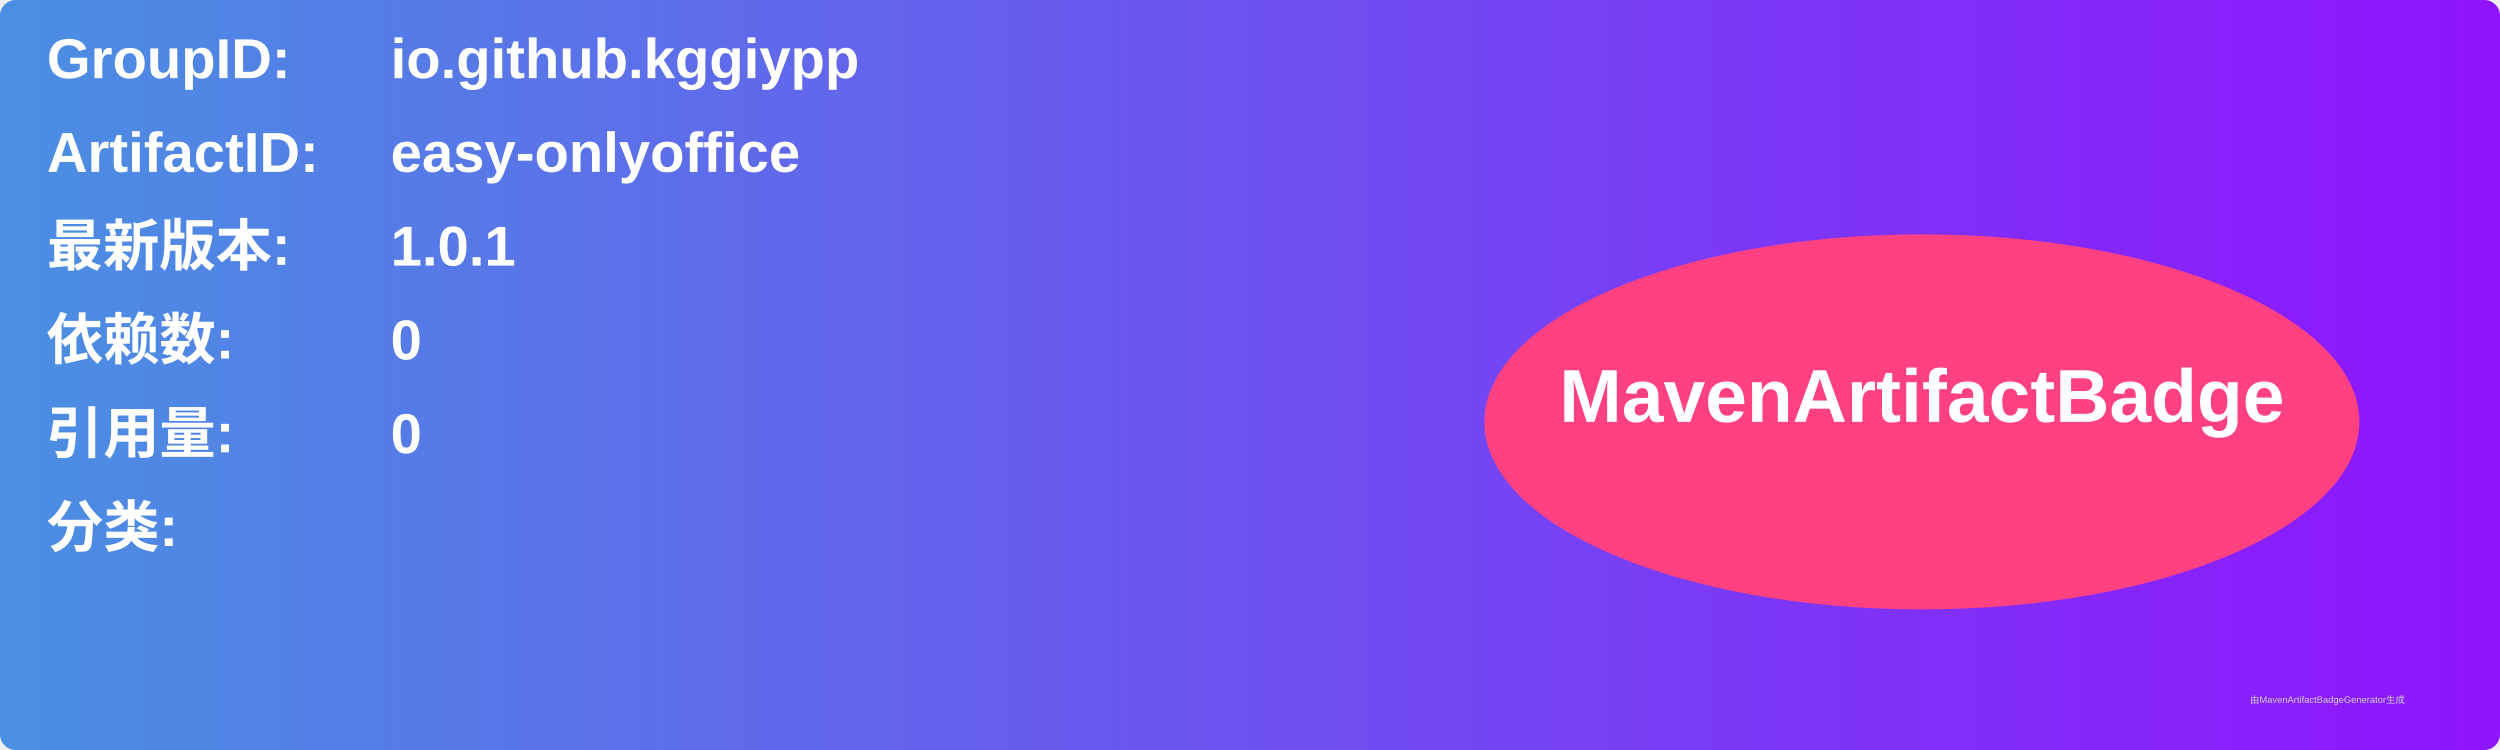
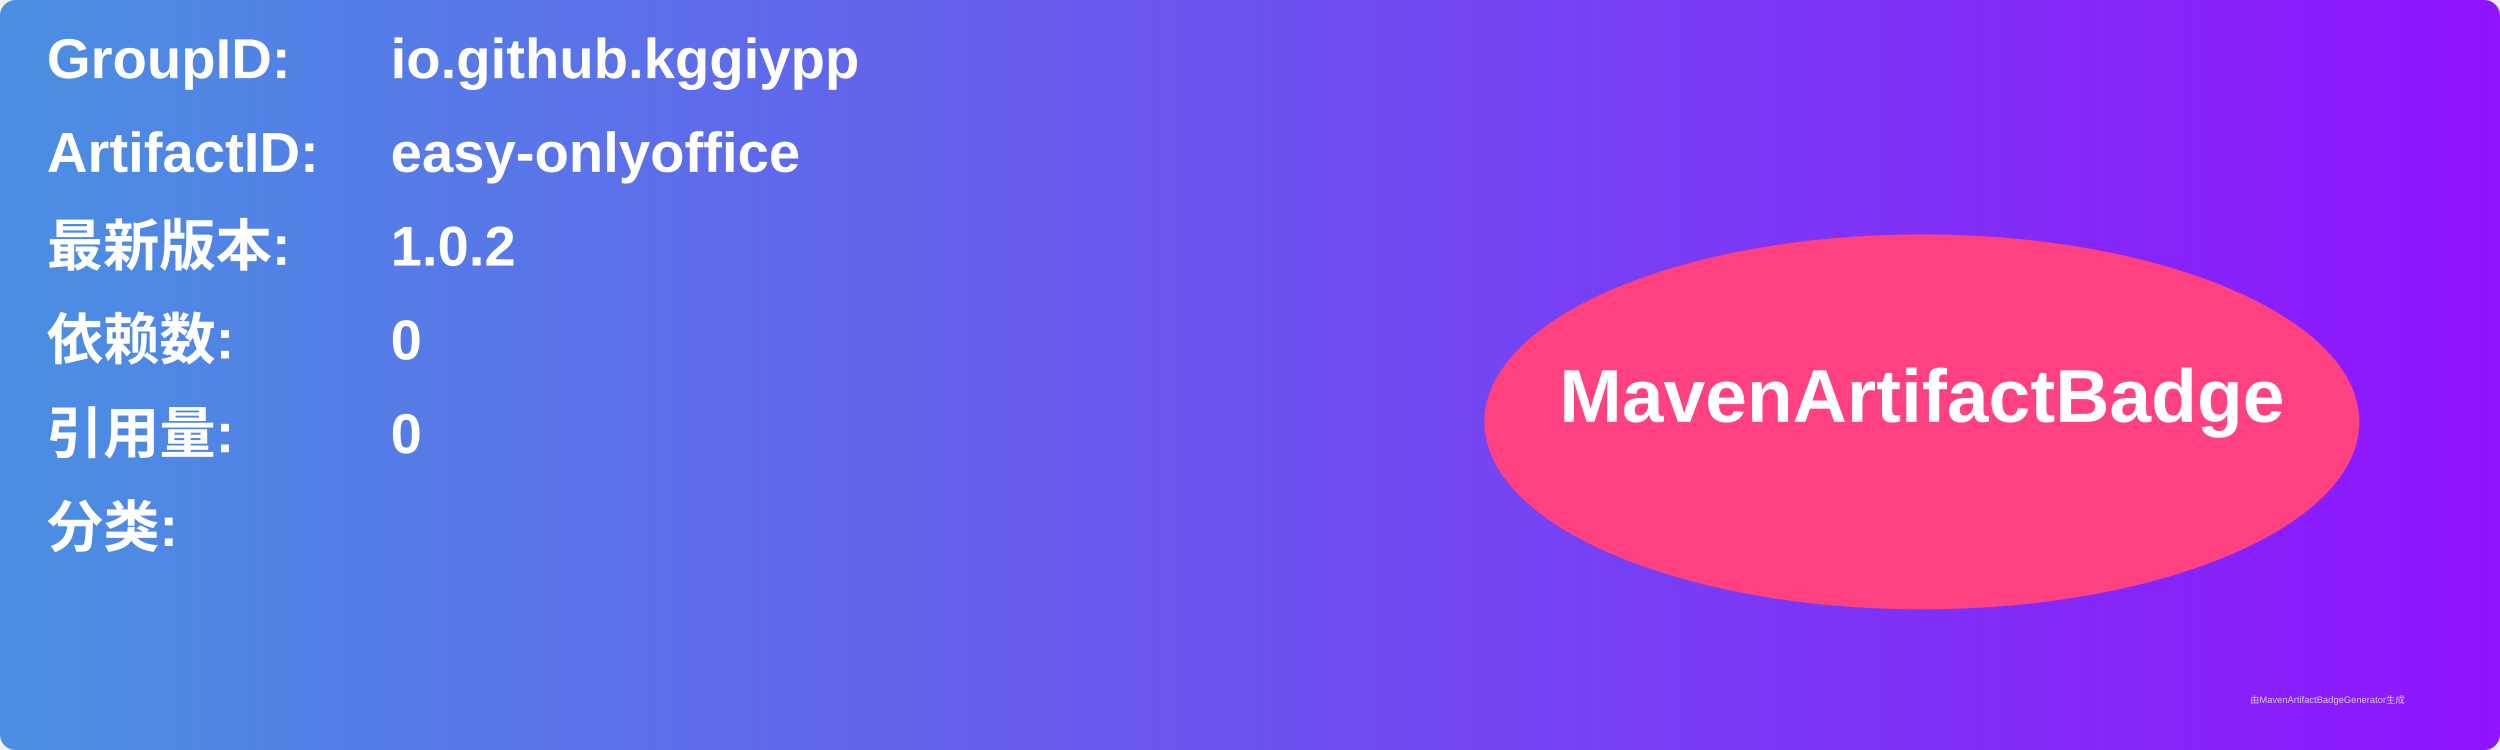
<svg xmlns="http://www.w3.org/2000/svg" width="800" height="240" viewBox="0 0 800 240">
  <linearGradient id="grad" x1="0%" y1="0%" x2="100%" y2="0%">
    <stop offset="0%" stop-color="#4a90e2" />
    <stop offset="100%" stop-color="#9013fe" />
  </linearGradient>
  <rect width="100%" height="100%" rx="5" ry="5" fill="url(#grad)" />
  <g transform="translate(15, 15)">
    <text x="0" y="10" font-family="Arial" font-size="18" fill="white" font-weight="bold" width="260">GroupID:</text>
    <text x="110" y="10" font-family="Arial" font-size="18" fill="white" font-weight="bold" width="460">io.github.kggiypp</text>
    <text x="0" y="40" font-family="Arial" font-size="18" fill="white" font-weight="bold" width="260">ArtifactID:</text>
    <text x="110" y="40" font-family="Arial" font-size="18" fill="white" font-weight="bold" width="460">easy-onlyoffice</text>
    <text x="0" y="70" font-family="Arial" font-size="18" fill="white" font-weight="bold">最新版本:</text>
    <text x="110" y="70" font-family="Arial" font-size="18" fill="white" font-weight="bold">
-       <tspan font-weight="bold">1.0.1</tspan>
+       <tspan font-weight="bold">1.0.2</tspan>
    </text>
    <text x="0" y="100" font-family="Arial" font-size="18" fill="white" font-weight="bold">依赖数: </text>
    <text x="110" y="100" font-family="Arial" font-size="18" fill="white">
      <tspan font-weight="bold">0</tspan>
    </text>
    <text x="0" y="130" font-family="Arial" font-size="18" fill="white" font-weight="bold">引用量: </text>
    <text x="110" y="130" font-family="Arial" font-size="18" fill="white">
      <tspan font-weight="bold">0</tspan>
    </text>
    <text x="0" y="160" font-family="Arial" font-size="18" fill="white" font-weight="bold">分类:</text>
    <text x="10" y="190" font-family="Arial" font-size="10" fill="white">
      <tspan font-weight="bold" />
    </text>
    <ellipse cx="600" cy="120" rx="140" ry="60" fill="#ff4081" />
    <text x="600" y="120" text-anchor="middle" font-family="Arial" font-size="24" fill="white" font-weight="bold">MavenArtifactBadge</text>
  </g>
  <text x="720" y="225" font-family="Arial" font-size="3" fill="#d0d0d0">由MavenArtifactBadgeGenerator生成</text>
</svg>
